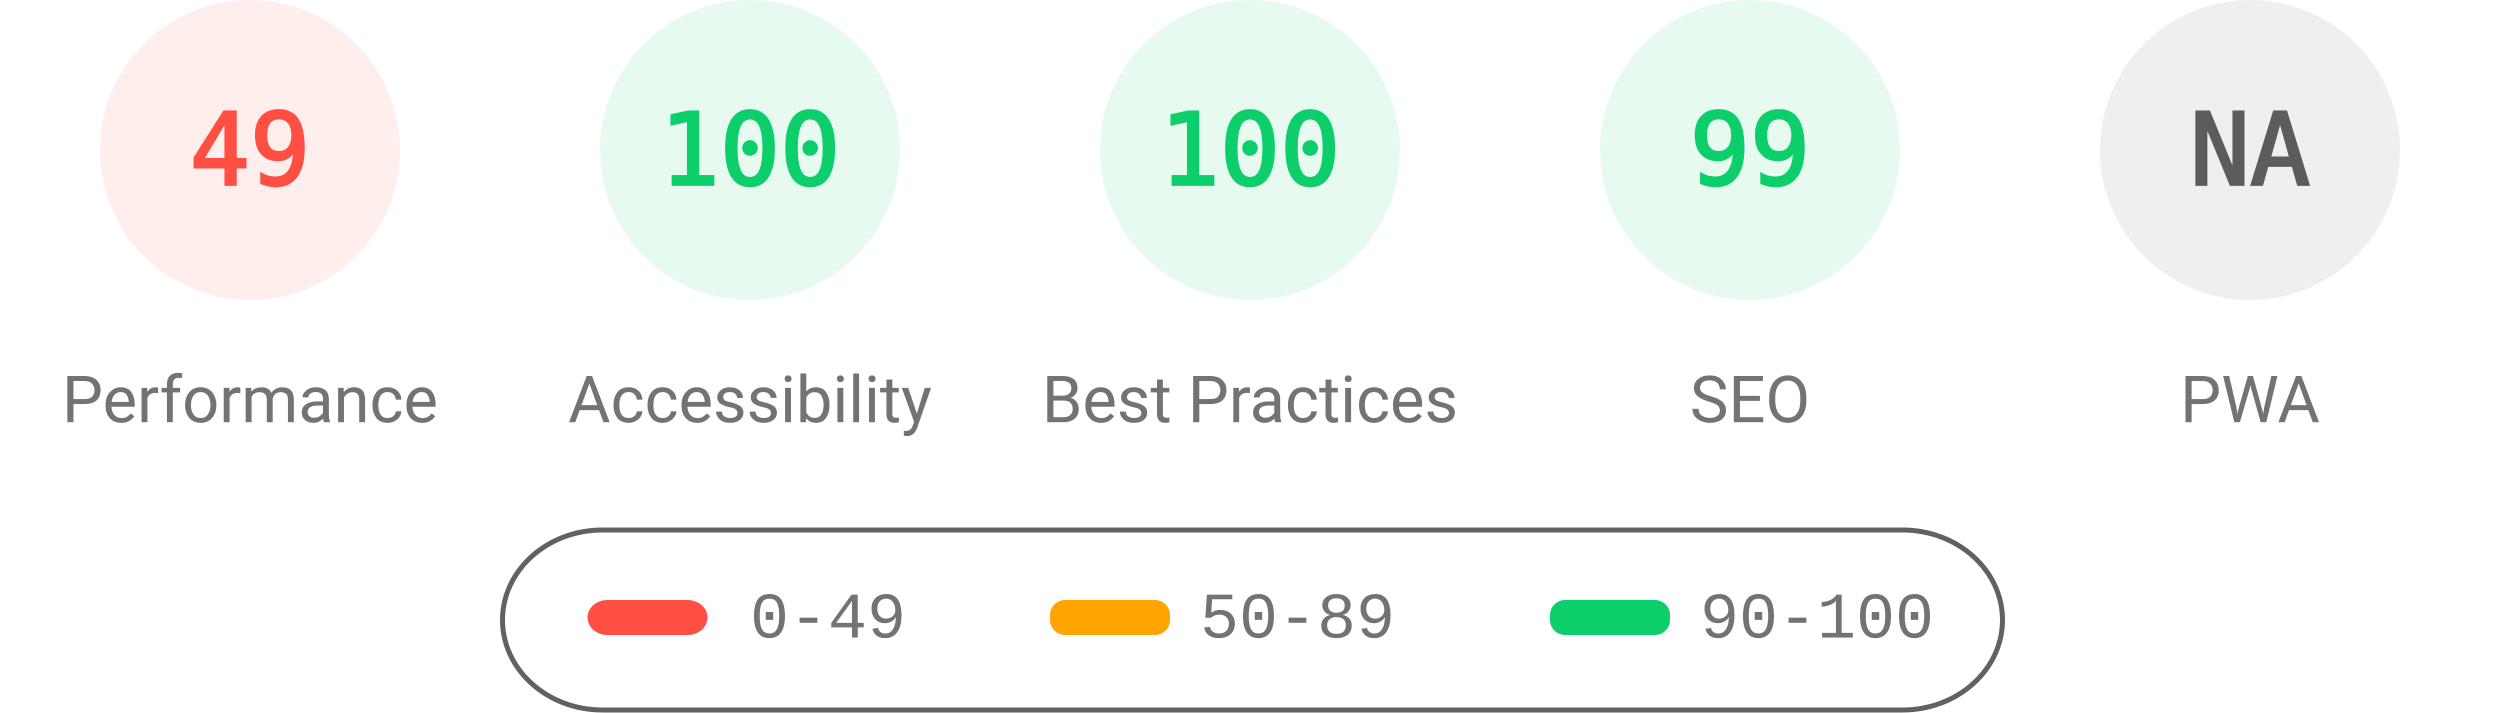
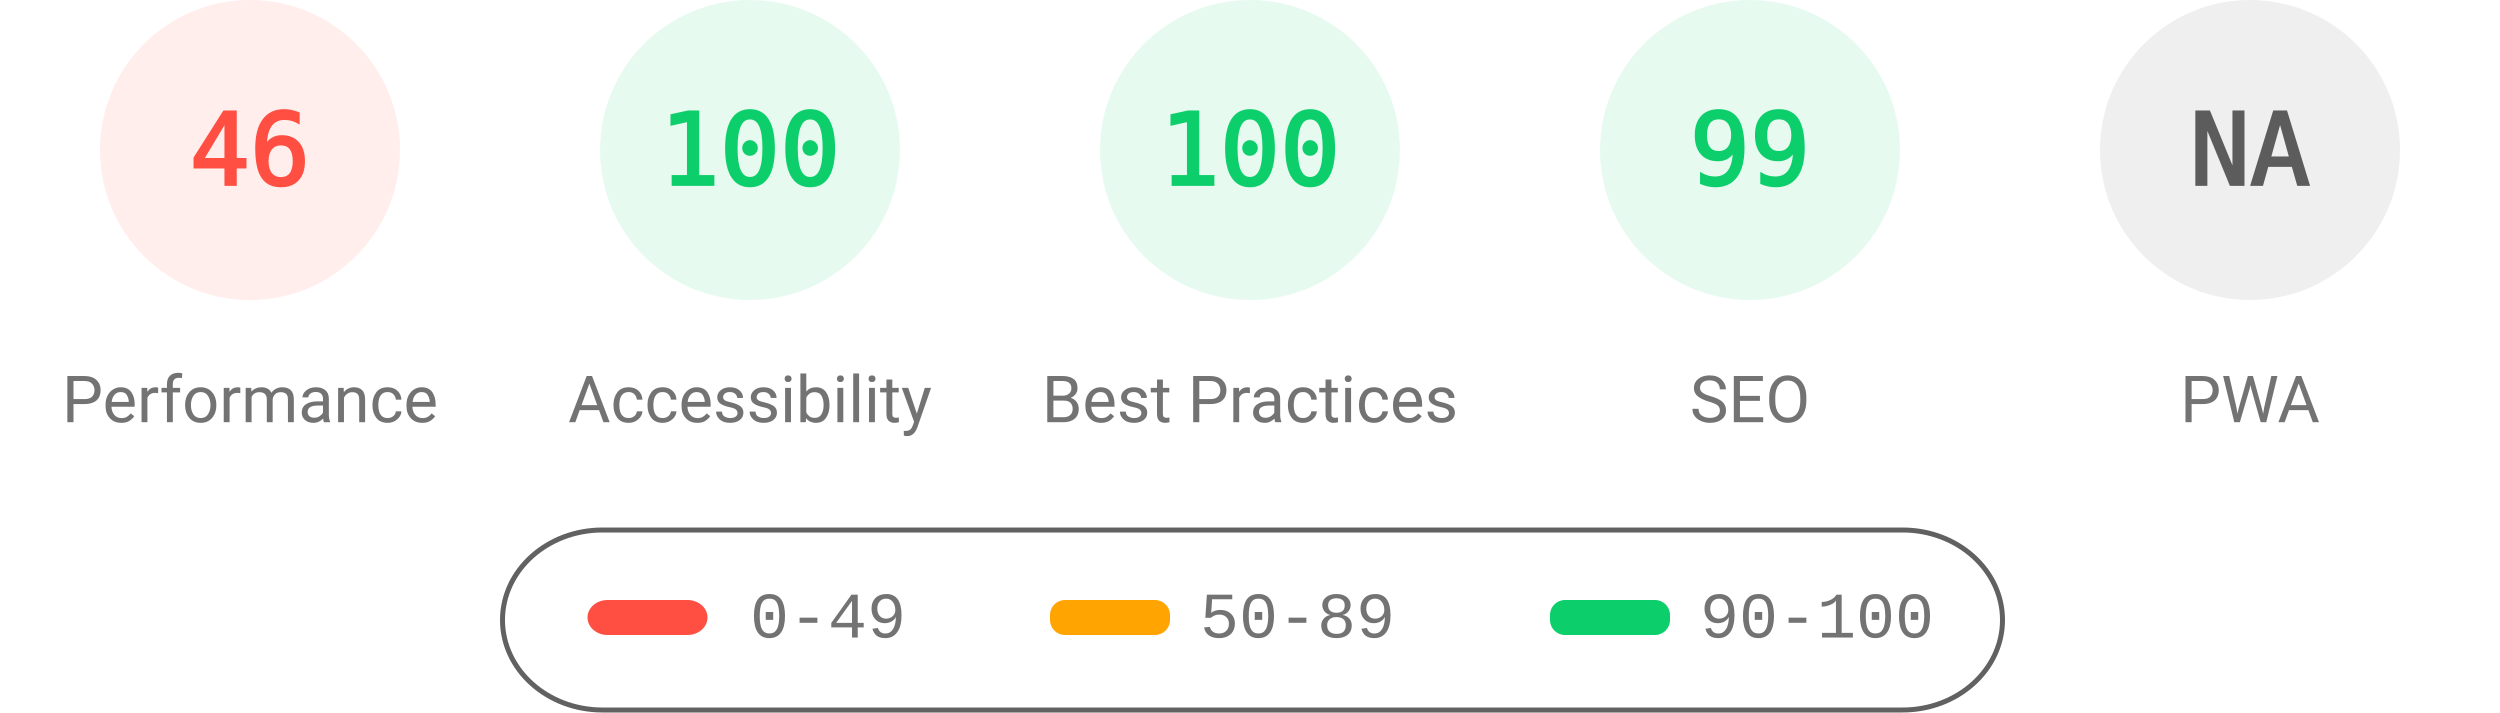
<svg xmlns="http://www.w3.org/2000/svg" fill="none" width="1000" height="285">
  <style>.gauge-base{opacity:.1}.gauge-arc{fill:none;animation-delay:250ms;stroke-linecap:round;transform:rotate(-90deg);transform-origin:100px 60px;animation:load-gauge 1s ease forwards}.guage-text{font-size:40px;font-family:monospace;text-align:center}.guage-red{color:#ff4e42;fill:#ff4e42;stroke:#ff4e42}.guage-orange{color:#ffa400;fill:#ffa400;stroke:#ffa400}.guage-green{color:#0cce6b;fill:#0cce6b;stroke:#0cce6b}.guage-undefined{color:#5c5c5c;fill:#5c5c5c;stroke:#5c5c5c}.guage-title{color:#737373;fill:#737373;stroke:none;font-size:26px;line-height:26px;font-family:Roboto,Halvetica,Arial,sans-serif}@keyframes load-gauge{from{stroke-dasharray:0 352.858}}</style>
  <svg class="guage-div guage-perf guage-red" viewBox="0 0 200 200" width="200" height="200">
    <circle class="gauge-base" r="56" cx="100" cy="60" stroke-width="8" />
-     <circle class="gauge-arc guage-arc-1" r="56" cx="100" cy="60" stroke-width="8" style="stroke-dasharray:172.41,351.858" />
-     <text class="guage-text" x="100" y="60" alignment-baseline="central" dominant-baseline="central" text-anchor="middle">49</text>
+     <circle class="gauge-arc guage-arc-1" r="56" cx="100" cy="60" stroke-width="8" style="stroke-dasharray:161.855,351.858" />
+     <text class="guage-text" x="100" y="60" alignment-baseline="central" dominant-baseline="central" text-anchor="middle">46</text>
    <text class="guage-title" x="100" y="160" alignment-baseline="central" dominant-baseline="central" text-anchor="middle">Performance</text>
  </svg>
  <svg class="guage-div guage-acc guage-green" viewBox="0 0 200 200" width="200" height="200" x="200">
    <circle class="gauge-base" r="56" cx="100" cy="60" stroke-width="8" />
    <circle class="gauge-arc guage-arc-2" r="56" cx="100" cy="60" stroke-width="8" style="stroke-dasharray:351.858,351.858" />
    <text class="guage-text" x="100" y="60" alignment-baseline="central" dominant-baseline="central" text-anchor="middle">100</text>
    <text class="guage-title" x="100" y="160" alignment-baseline="central" dominant-baseline="central" text-anchor="middle">Accessibility</text>
  </svg>
  <svg class="guage-div guage-best guage-green" viewBox="0 0 200 200" width="200" height="200" x="400">
    <circle class="gauge-base" r="56" cx="100" cy="60" stroke-width="8" />
    <circle class="gauge-arc guage-arc-3" r="56" cx="100" cy="60" stroke-width="8" style="stroke-dasharray:351.858,351.858" />
    <text class="guage-text" x="100" y="60" alignment-baseline="central" dominant-baseline="central" text-anchor="middle">100</text>
    <text class="guage-title" x="100" y="160" alignment-baseline="central" dominant-baseline="central" text-anchor="middle">Best Practices</text>
  </svg>
  <svg class="guage-div guage-seo guage-green" viewBox="0 0 200 200" width="200" height="200" x="600">
    <circle class="gauge-base" r="56" cx="100" cy="60" stroke-width="8" />
    <circle class="gauge-arc guage-arc-4" r="56" cx="100" cy="60" stroke-width="8" style="stroke-dasharray:348.339,351.858" />
    <text class="guage-text" x="100" y="60" alignment-baseline="central" dominant-baseline="central" text-anchor="middle">99</text>
    <text class="guage-title" x="100" y="160" alignment-baseline="central" dominant-baseline="central" text-anchor="middle">SEO</text>
  </svg>
  <svg class="guage-div guage-pwa guage-undefined" viewBox="0 0 200 200" width="200" height="200" x="800">
    <circle class="gauge-base" r="56" cx="100" cy="60" stroke-width="8" />
    <circle class="gauge-arc guage-arc-4" r="56" cx="100" cy="60" stroke-width="8" style="stroke-dasharray:351.858,351.858" />
    <text class="guage-text" x="100" y="60" alignment-baseline="central" dominant-baseline="central" text-anchor="middle">NA</text>
    <text class="guage-title" x="100" y="160" alignment-baseline="central" dominant-baseline="central" text-anchor="middle">PWA</text>
  </svg>
  <svg width="604" height="76" x="200" y="210">
    <path fill="none" id="canvas_background" d="M-1-1h604v80H-1z" />
    <rect fill-opacity="0" stroke="#616161" stroke-width="2" rx="40" id="svg_2" height="72" width="600" y="2" x="1" fill="#000" />
    <rect stroke="#000" rx="8" id="svg_3" height="14" width="48" y="30" x="35" stroke-opacity="null" stroke-width="0" fill="#ff4e42" />
    <rect stroke="#000" rx="6" id="svg_4" height="14" width="48" y="30" x="220" stroke-opacity="null" stroke-width="0" fill="#ffa400" />
    <rect stroke="#000" rx="6" id="svg_5" height="14" width="48" y="30" x="420" stroke-opacity="null" stroke-width="0" fill="#0cce6b" />
    <text xml:space="preserve" text-anchor="start" font-family="'Courier New', Courier, monospace" font-size="26" id="svg_6" y="45" x="100" stroke-opacity="null" stroke-width="0" stroke="#000" fill="#737373">0-49</text>
    <text xml:space="preserve" text-anchor="start" font-family="'Courier New', Courier, monospace" font-size="26" id="svg_7" y="45" x="280" stroke-opacity="null" stroke-width="0" stroke="#000" fill="#737373">50-89</text>
    <text xml:space="preserve" text-anchor="start" font-family="'Courier New', Courier, monospace" font-size="26" id="svg_8" y="45" x="480" stroke-opacity="null" stroke-width="0" stroke="#000" fill="#737373">90-100</text>
  </svg>
</svg>
